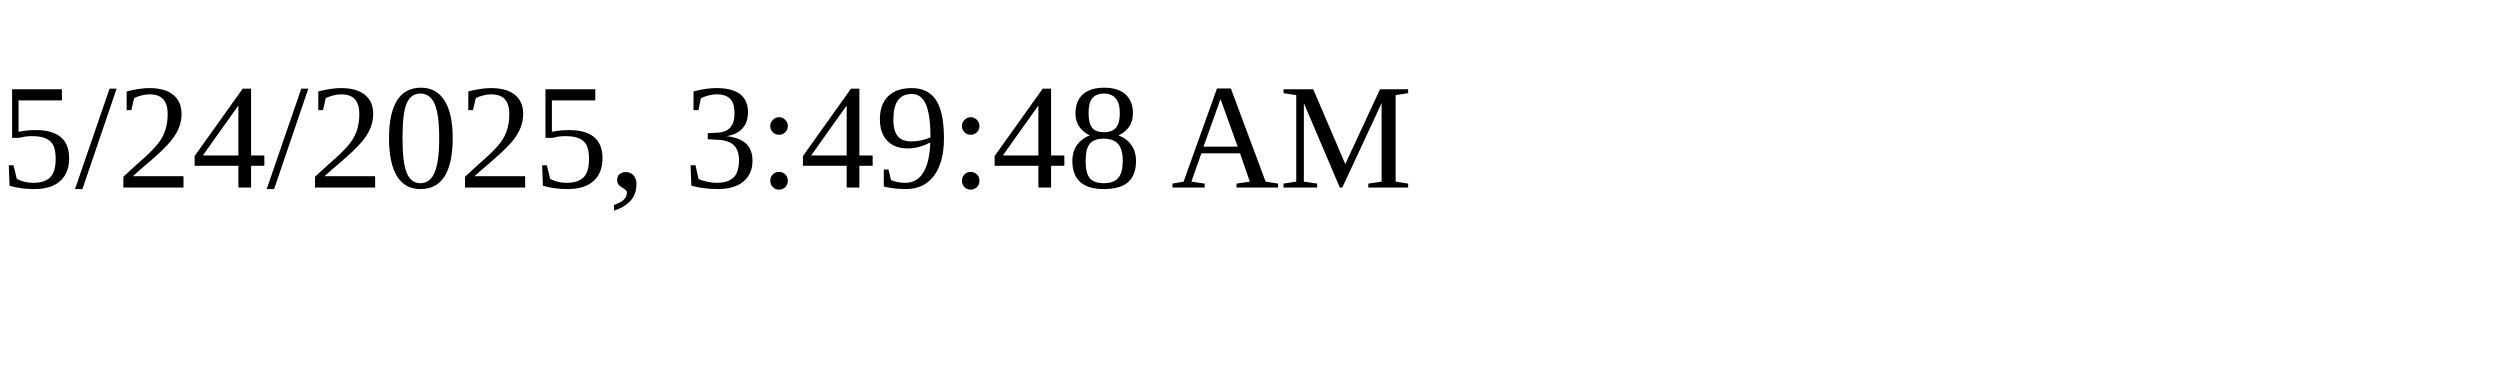
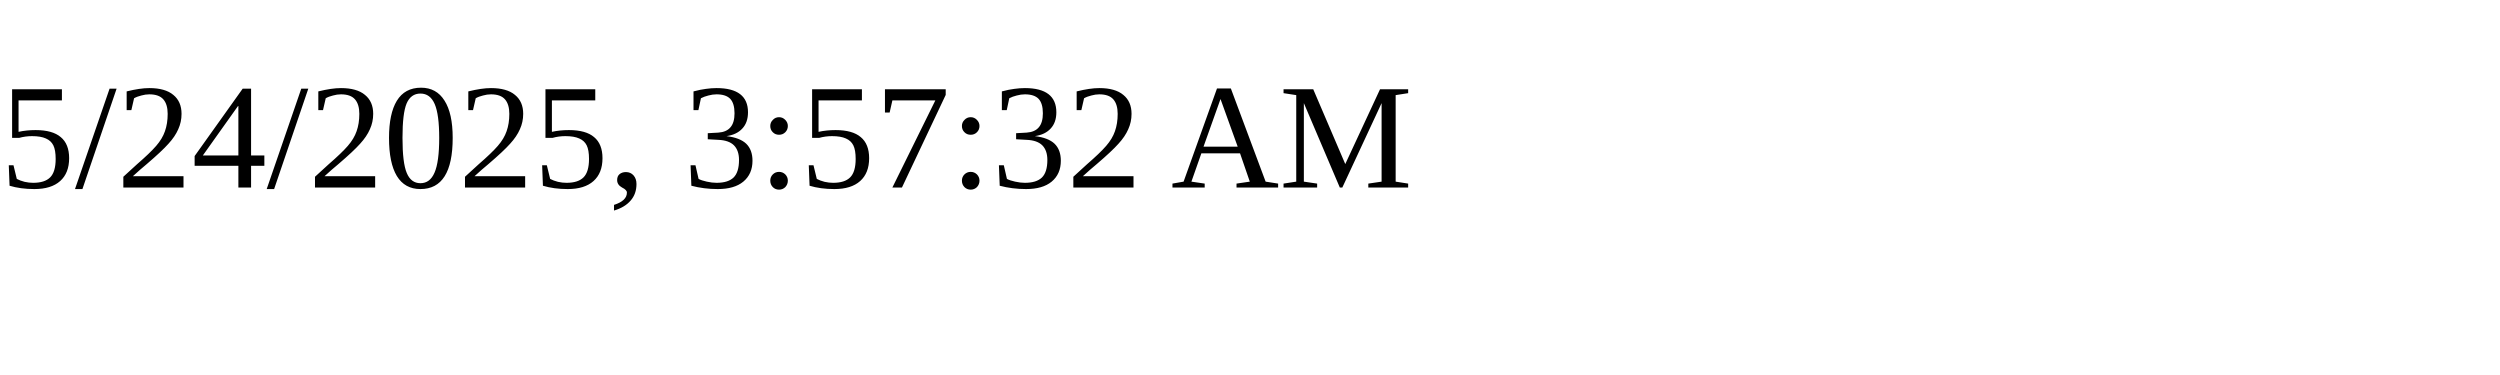
<svg xmlns="http://www.w3.org/2000/svg" height="30" width="200">
-   <text x="0" y="15">5/24/2025, 3:49:48 AM</text>
+   <text x="0" y="15">5/24/2025, 3:57:32 AM</text>
</svg>
